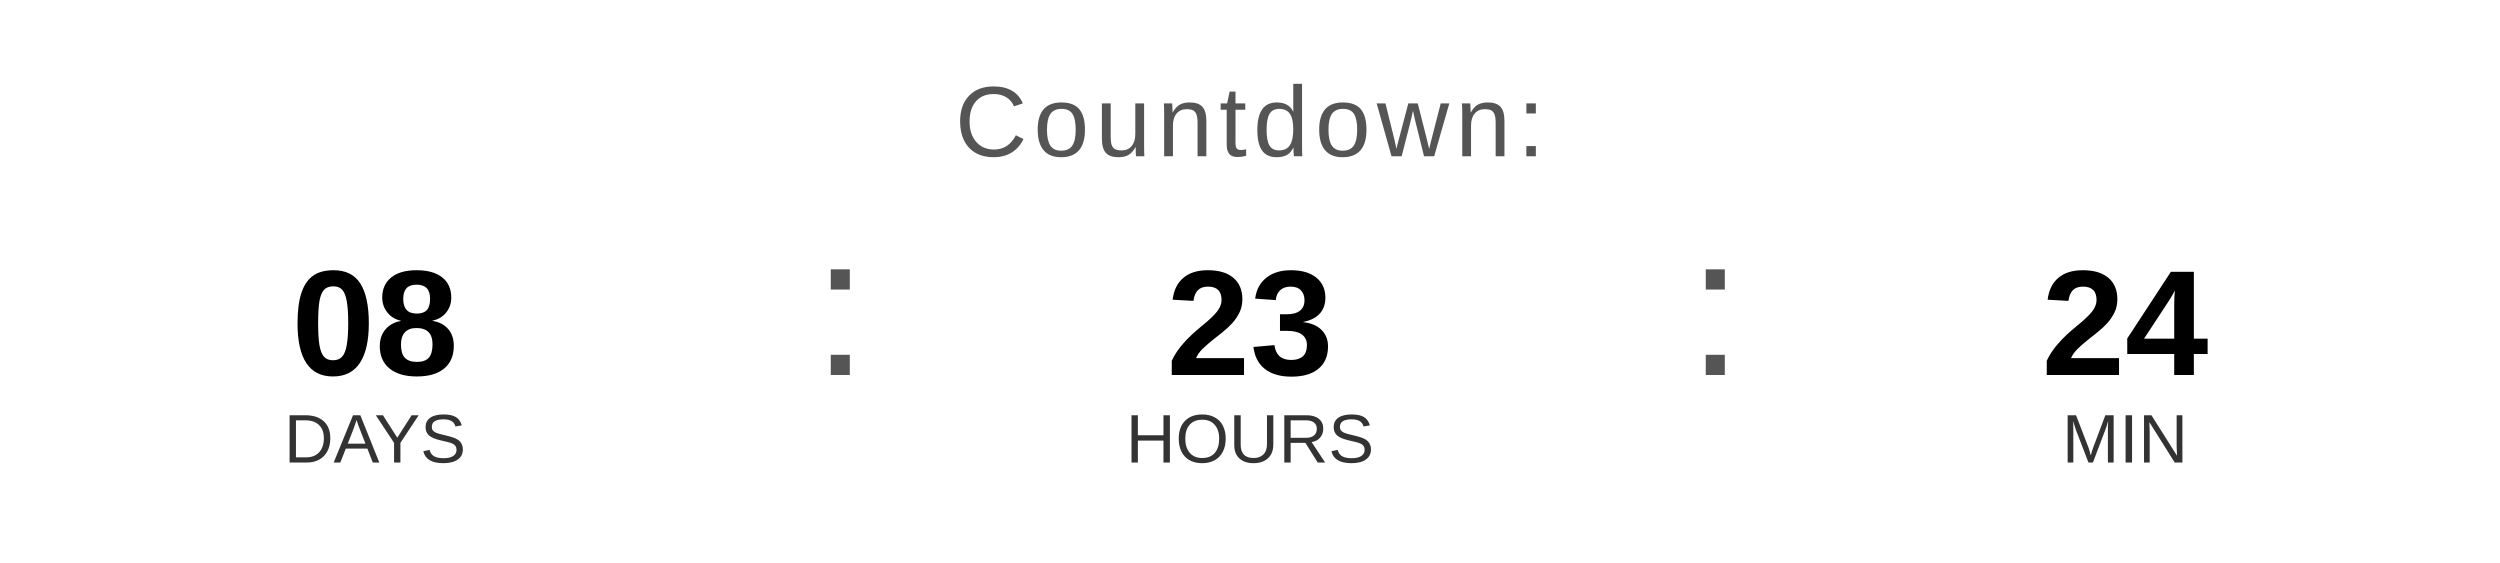
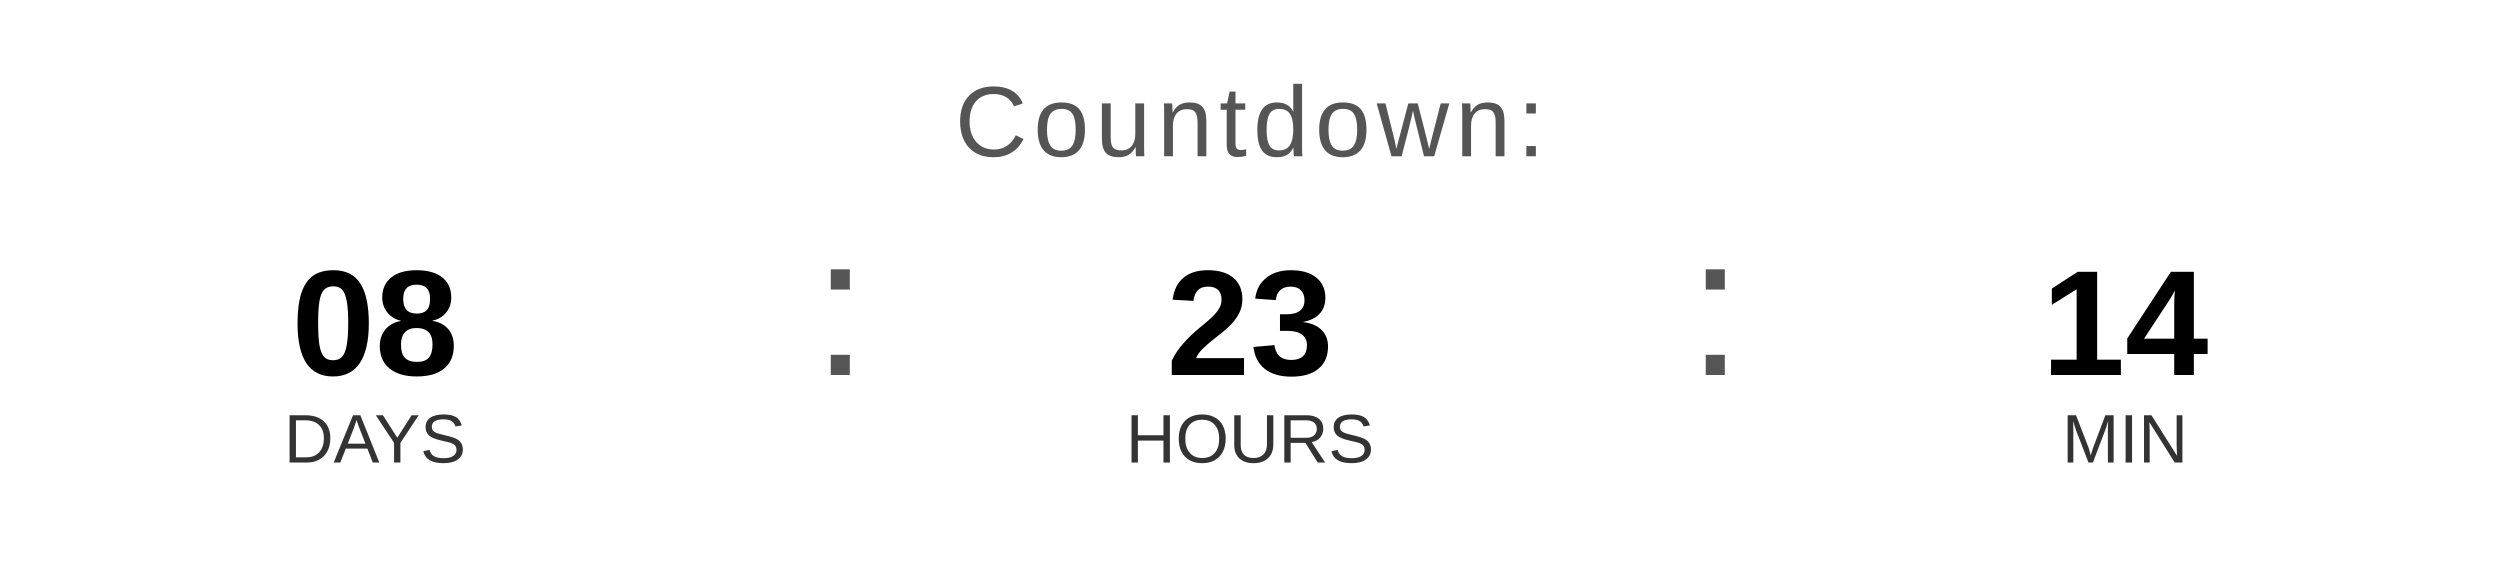
<svg xmlns="http://www.w3.org/2000/svg" width="400" height="90" viewBox="0 0 400 90">
  <text x="200" y="25" font-family="Arial, Helvetica, sans-serif" font-size="16" fill="#555555" text-anchor="middle" letter-spacing="1">
    Countdown:
  </text>
  <text x="60" y="60" font-family="Arial, Helvetica, sans-serif" font-size="24" font-weight="bold" fill="#000000" text-anchor="middle">08</text>
  <text x="60" y="74" font-family="Arial, Helvetica, sans-serif" font-size="11" fill="#333333" text-anchor="middle">DAYS</text>
  <text x="130" y="60" font-family="Arial, sans-serif" font-size="32" fill="#555555">:</text>
  <text x="200" y="60" font-family="Arial, Helvetica, sans-serif" font-size="24" font-weight="bold" fill="#000000" text-anchor="middle">23</text>
  <text x="200" y="74" font-family="Arial, Helvetica, sans-serif" font-size="11" fill="#333333" text-anchor="middle">HOURS</text>
  <text x="270" y="60" font-family="Arial, sans-serif" font-size="32" fill="#555555">:</text>
-   <text x="340" y="60" font-family="Arial, Helvetica, sans-serif" font-size="24" font-weight="bold" fill="#000000" text-anchor="middle">24</text>
+   <text x="340" y="60" font-family="Arial, Helvetica, sans-serif" font-size="24" font-weight="bold" fill="#000000" text-anchor="middle">14</text>
  <text x="340" y="74" font-family="Arial, Helvetica, sans-serif" font-size="11" fill="#333333" text-anchor="middle">MIN</text>
</svg>
